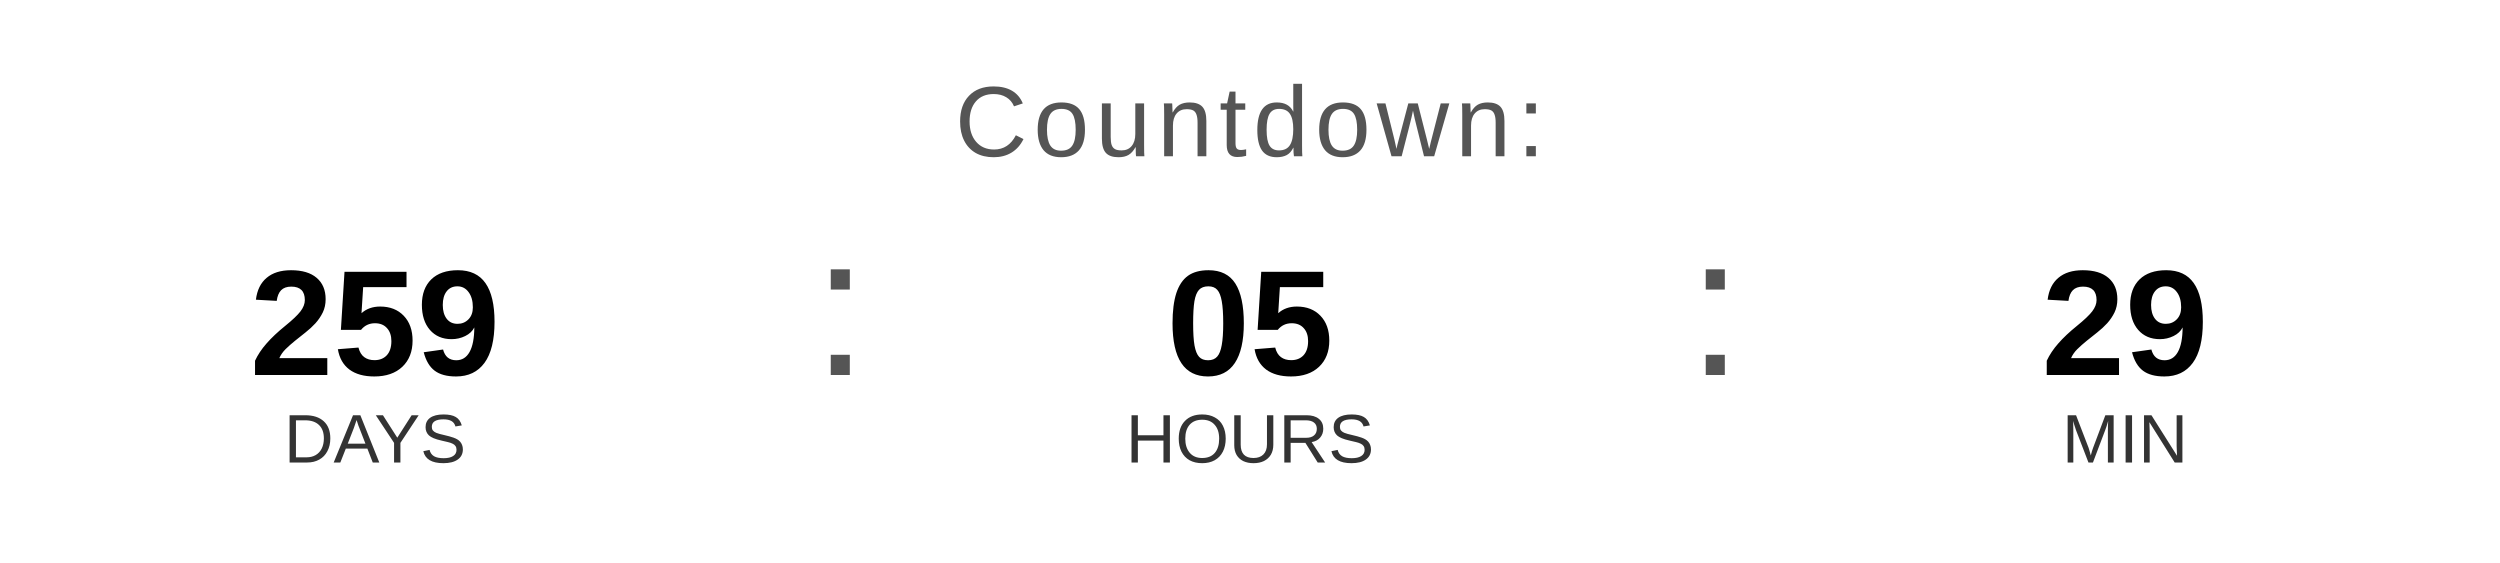
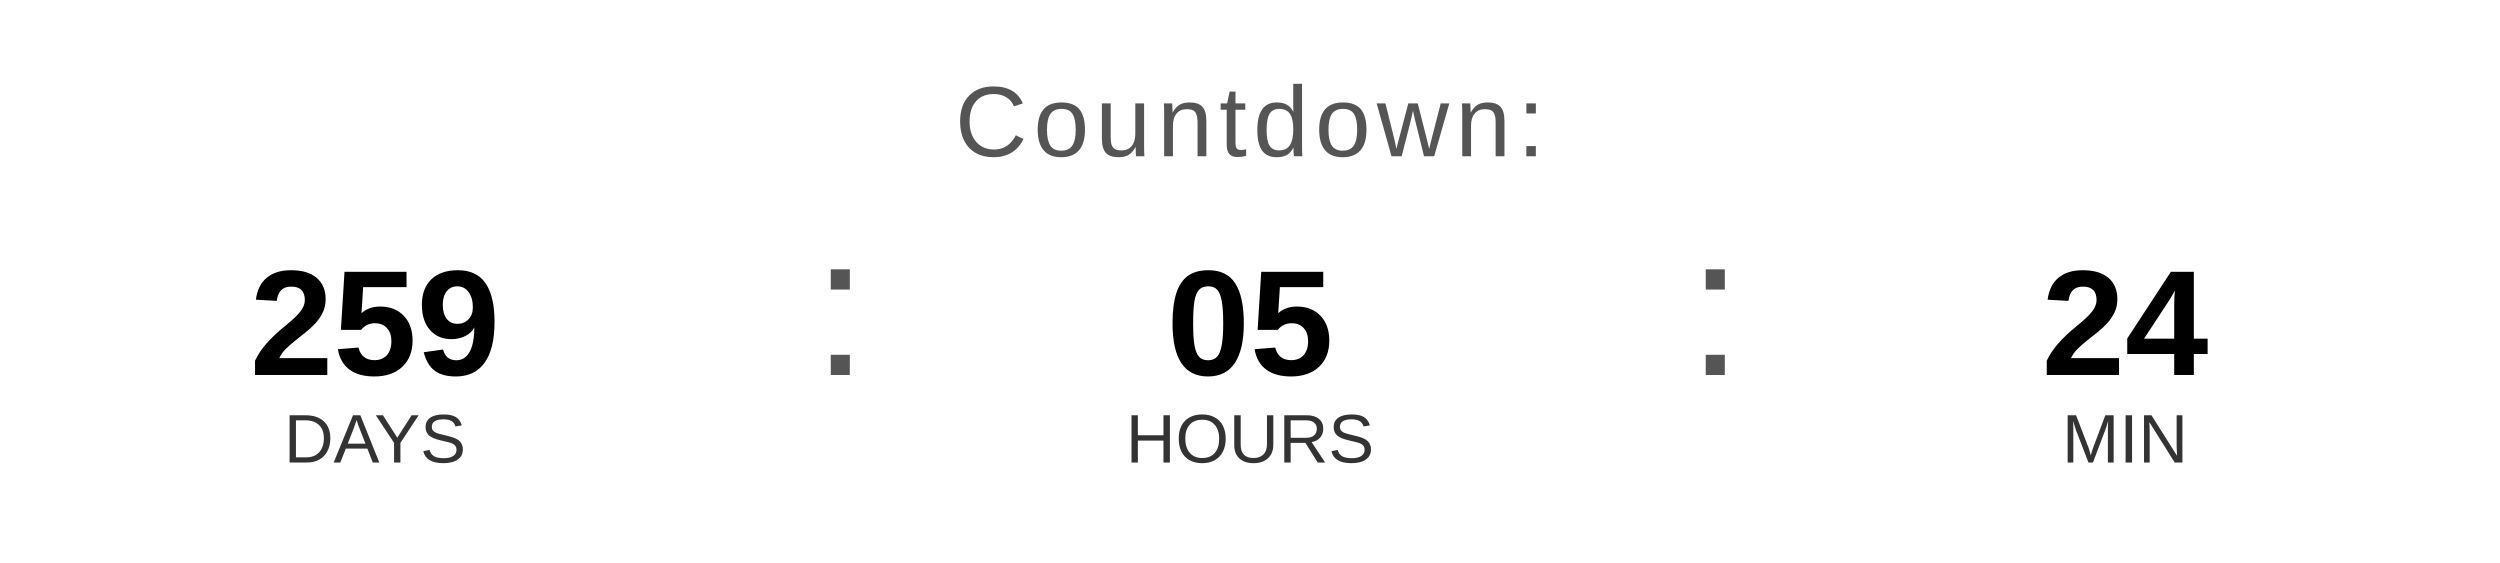
<svg xmlns="http://www.w3.org/2000/svg" width="400" height="90" viewBox="0 0 400 90">
  <text x="200" y="25" font-family="Arial, Helvetica, sans-serif" font-size="16" fill="#555555" text-anchor="middle" letter-spacing="1">
    Countdown:
  </text>
  <text x="60" y="60" font-family="Arial, Helvetica, sans-serif" font-size="24" font-weight="bold" fill="#000000" text-anchor="middle">259</text>
  <text x="60" y="74" font-family="Arial, Helvetica, sans-serif" font-size="11" fill="#333333" text-anchor="middle">DAYS</text>
  <text x="130" y="60" font-family="Arial, sans-serif" font-size="32" fill="#555555">:</text>
  <text x="200" y="60" font-family="Arial, Helvetica, sans-serif" font-size="24" font-weight="bold" fill="#000000" text-anchor="middle">05</text>
  <text x="200" y="74" font-family="Arial, Helvetica, sans-serif" font-size="11" fill="#333333" text-anchor="middle">HOURS</text>
  <text x="270" y="60" font-family="Arial, sans-serif" font-size="32" fill="#555555">:</text>
-   <text x="340" y="60" font-family="Arial, Helvetica, sans-serif" font-size="24" font-weight="bold" fill="#000000" text-anchor="middle">29</text>
+   <text x="340" y="60" font-family="Arial, Helvetica, sans-serif" font-size="24" font-weight="bold" fill="#000000" text-anchor="middle">24</text>
  <text x="340" y="74" font-family="Arial, Helvetica, sans-serif" font-size="11" fill="#333333" text-anchor="middle">MIN</text>
</svg>
